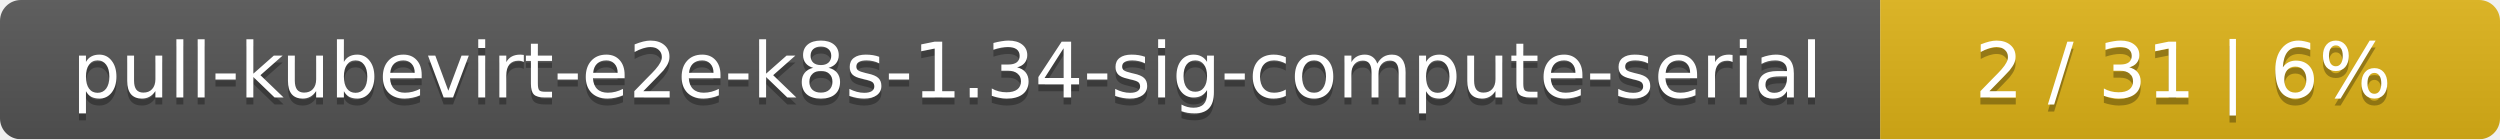
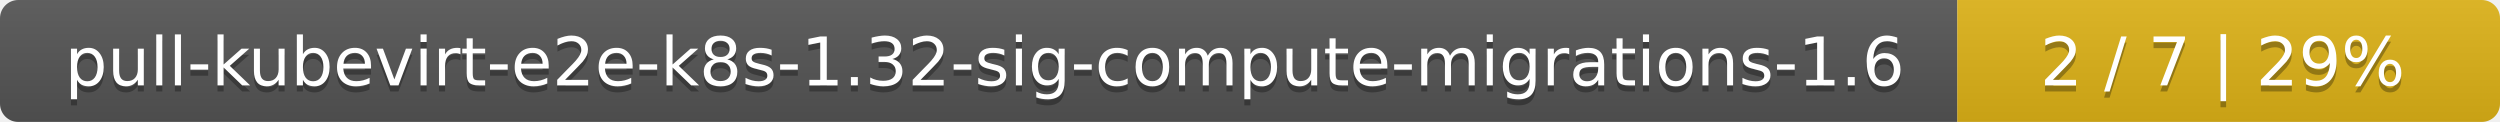
- <svg xmlns="http://www.w3.org/2000/svg" width="359" height="20">
+ <svg xmlns="http://www.w3.org/2000/svg" width="410" height="20">
  <linearGradient id="smooth" x2="0" y2="100%">
    <stop offset="0" stop-color="#bbb" stop-opacity=".1" />
    <stop offset="1" stop-opacity=".1" />
  </linearGradient>
  <mask id="round">
-     <rect width="359" height="20" rx="3" fill="#fff" />
+     <rect width="410" height="20" rx="3" fill="#fff" />
  </mask>
  <g mask="url(#round)">
-     <rect width="270" height="20" fill="#555" />
-     <rect x="270" width="89" height="20" fill="#dfb317" />
-     <rect width="359" height="20" fill="url(#smooth)" />
+     <rect width="321" height="20" fill="#555" />
+     <rect x="321" width="89" height="20" fill="#dfb317" />
+     <rect width="410" height="20" fill="url(#smooth)" />
  </g>
  <g fill="#fff" text-anchor="middle" font-family="DejaVu Sans,Verdana,Geneva,sans-serif" font-size="11">
-     <text x="136" y="15" fill="#010101" fill-opacity=".3">pull-kubevirt-e2e-k8s-1.34-sig-compute-serial</text>
-     <text x="136" y="14">pull-kubevirt-e2e-k8s-1.34-sig-compute-serial</text>
-     <text x="313.5" y="15" fill="#010101" fill-opacity=".3">2 / 31    |    6%</text>
-     <text x="313.5" y="14">2 / 31    |    6%</text>
+     <text x="161.5" y="15" fill="#010101" fill-opacity=".3">pull-kubevirt-e2e-k8s-1.32-sig-compute-migrations-1.6</text>
+     <text x="161.5" y="14">pull-kubevirt-e2e-k8s-1.32-sig-compute-migrations-1.6</text>
+     <text x="364.5" y="15" fill="#010101" fill-opacity=".3">2 / 7    |    29%</text>
+     <text x="364.5" y="14">2 / 7    |    29%</text>
  </g>
</svg>
